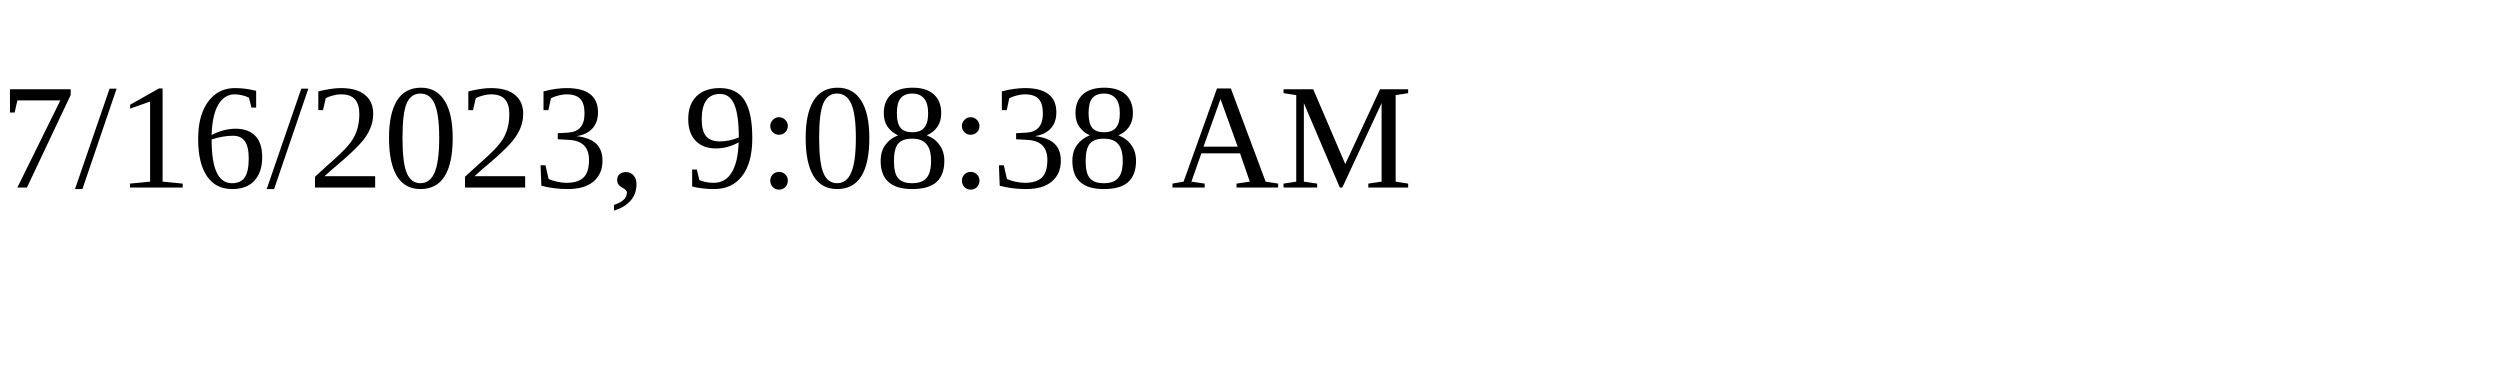
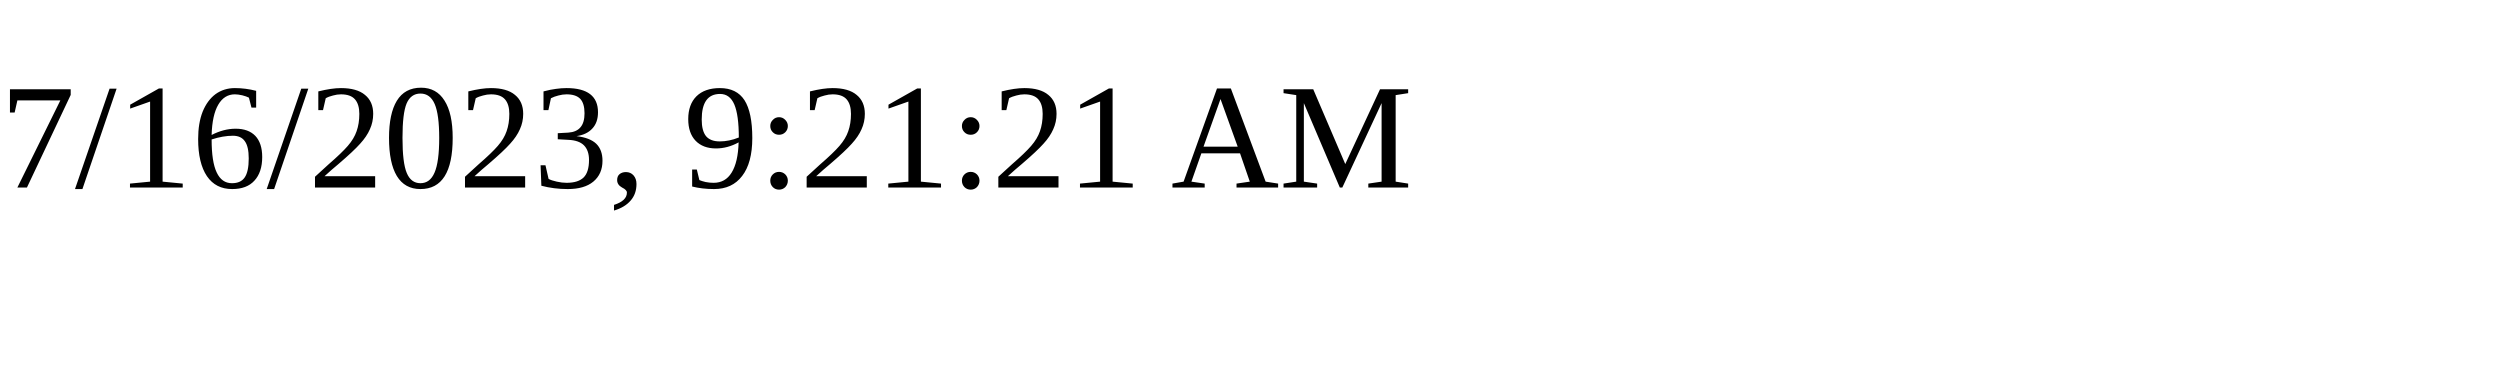
<svg xmlns="http://www.w3.org/2000/svg" height="30" width="200">
-   <text x="0" y="15">7/16/2023, 9:08:38 AM</text>
+   <text x="0" y="15">7/16/2023, 9:21:21 AM</text>
</svg>
